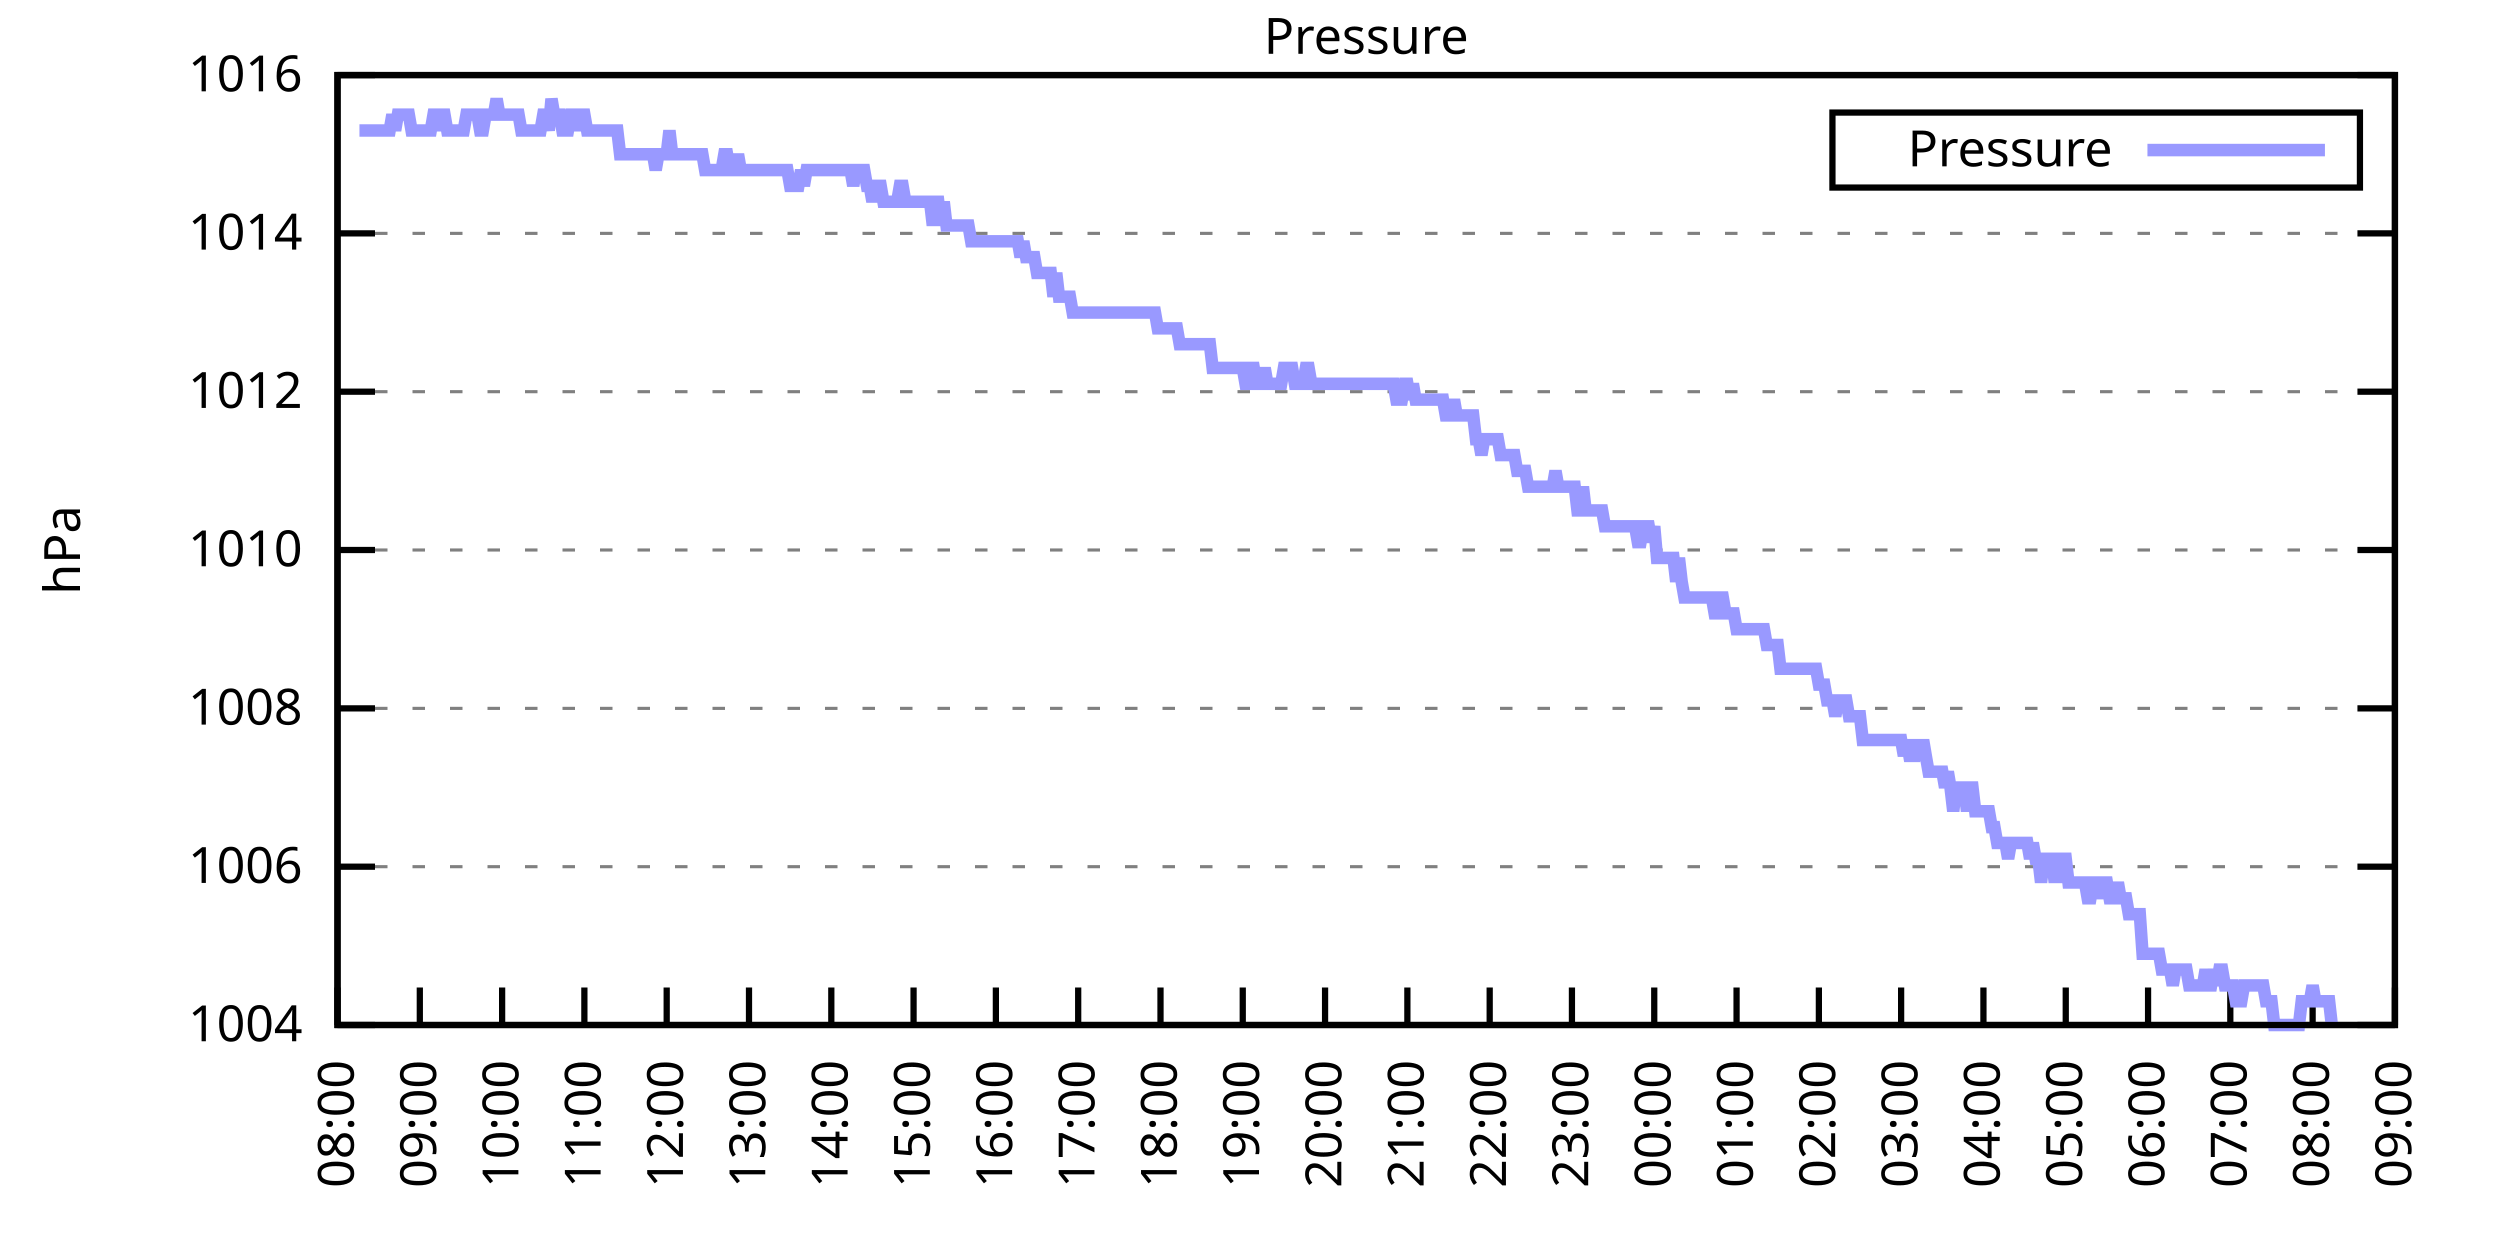
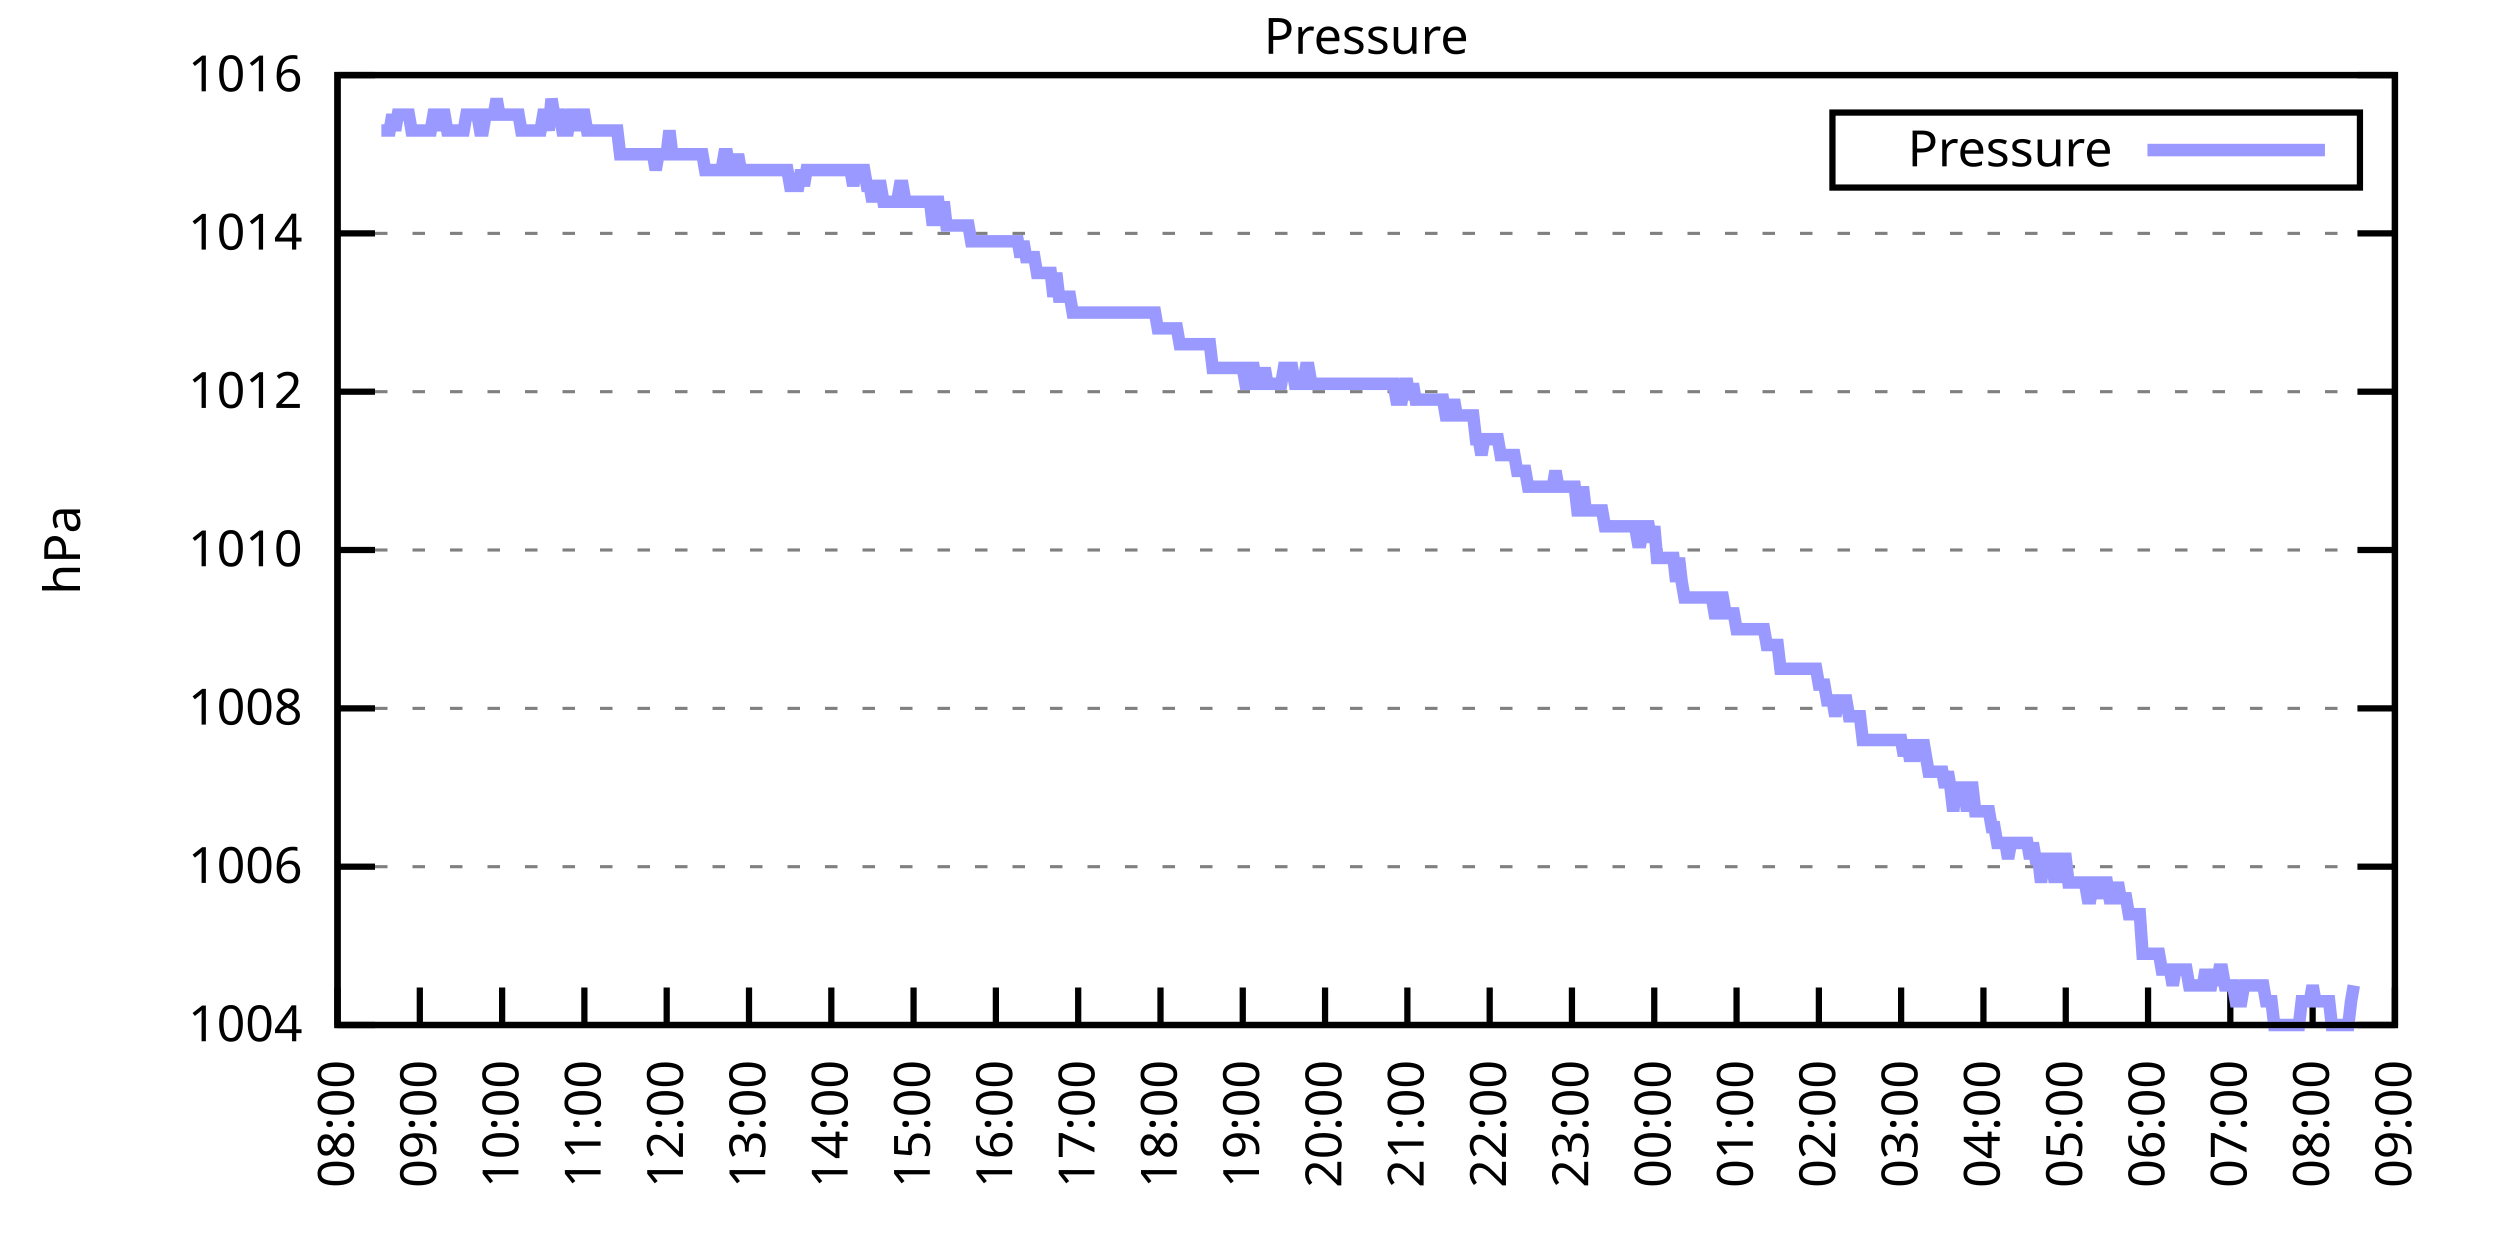
<svg xmlns="http://www.w3.org/2000/svg" xmlns:xlink="http://www.w3.org/1999/xlink" width="400" height="200" viewBox="0 0 400 200">
  <g id="gnuplot_canvas">
    <rect x="0" y="0" width="400" height="200" fill="none" />
    <defs>
      <circle id="gpDot" r="0.5" stroke-width="0.5" stroke="currentColor" />
      <path id="gpPt0" stroke-width="0.333" stroke="currentColor" d="M-1,0 h2 M0,-1 v2" />
      <path id="gpPt1" stroke-width="0.333" stroke="currentColor" d="M-1,-1 L1,1 M1,-1 L-1,1" />
      <path id="gpPt2" stroke-width="0.333" stroke="currentColor" d="M-1,0 L1,0 M0,-1 L0,1 M-1,-1 L1,1 M-1,1 L1,-1" />
      <rect id="gpPt3" stroke-width="0.333" stroke="currentColor" x="-1" y="-1" width="2" height="2" />
      <rect id="gpPt4" stroke-width="0.333" stroke="currentColor" fill="currentColor" x="-1" y="-1" width="2" height="2" />
      <circle id="gpPt5" stroke-width="0.333" stroke="currentColor" cx="0" cy="0" r="1" />
      <use xlink:href="#gpPt5" id="gpPt6" fill="currentColor" stroke="none" />
      <path id="gpPt7" stroke-width="0.333" stroke="currentColor" d="M0,-1.33 L-1.33,0.67 L1.33,0.67 z" />
      <use xlink:href="#gpPt7" id="gpPt8" fill="currentColor" stroke="none" />
      <use xlink:href="#gpPt7" id="gpPt9" stroke="currentColor" transform="rotate(180)" />
      <use xlink:href="#gpPt9" id="gpPt10" fill="currentColor" stroke="none" />
      <use xlink:href="#gpPt3" id="gpPt11" stroke="currentColor" transform="rotate(45)" />
      <use xlink:href="#gpPt11" id="gpPt12" fill="currentColor" stroke="none" />
      <path id="gpPt13" stroke-width="0.333" stroke="currentColor" d="M0,1.330 L1.265,0.411 L0.782,-1.067 L-0.782,-1.076 L-1.265,0.411 z" />
      <use xlink:href="#gpPt13" id="gpPt14" fill="currentColor" stroke="none" />
      <filter id="textbox" filterUnits="objectBoundingBox" x="0" y="0" height="1" width="1">
        <feFlood flood-color="white" flood-opacity="1" result="bgnd" />
        <feComposite in="SourceGraphic" in2="bgnd" operator="atop" />
      </filter>
      <filter id="greybox" filterUnits="objectBoundingBox" x="0" y="0" height="1" width="1">
        <feFlood flood-color="lightgrey" flood-opacity="1" result="grey" />
        <feComposite in="SourceGraphic" in2="grey" operator="atop" />
      </filter>
    </defs>
    <g fill="none" color="white" stroke="currentColor" stroke-width="1.00" stroke-linecap="butt" stroke-linejoin="miter">
</g>
    <g fill="none" color="black" stroke="currentColor" stroke-width="1.00" stroke-linecap="butt" stroke-linejoin="miter">
      <g stroke="none" shape-rendering="crispEdges">
        <polygon fill="rgb(255, 255, 255)" points="54.00,164.00 383.18,164.00 383.18,12.02 54.00,12.02 " />
      </g>
    </g>
    <g fill="none" color="black" stroke="currentColor" stroke-width="1.00" stroke-linecap="butt" stroke-linejoin="miter">
</g>
    <g fill="none" color="black" stroke="black" stroke-width="0.50" stroke-linecap="butt" stroke-linejoin="miter">
</g>
    <g fill="none" color="gray" stroke="currentColor" stroke-width="0.50" stroke-linecap="butt" stroke-linejoin="miter">
      <path stroke="gray" stroke-dasharray="2,4" class="gridline" d="M54.00,164.00 L383.19,164.00  " />
    </g>
    <g fill="none" color="gray" stroke="gray" stroke-width="1.00" stroke-linecap="butt" stroke-linejoin="miter">
</g>
    <g fill="none" color="black" stroke="currentColor" stroke-width="1.00" stroke-linecap="butt" stroke-linejoin="miter">
      <path stroke="black" d="M54.00,164.00 L60.00,164.00 M383.19,164.00 L377.19,164.00  " />
      <g transform="translate(48.40,166.60)" stroke="none" fill="black" font-family="Sans" font-size="8.00" text-anchor="end">
        <text>
          <tspan font-family="Sans"> 1004</tspan>
        </text>
      </g>
    </g>
    <g fill="none" color="black" stroke="currentColor" stroke-width="1.00" stroke-linecap="butt" stroke-linejoin="miter">
</g>
    <g fill="none" color="black" stroke="black" stroke-width="0.50" stroke-linecap="butt" stroke-linejoin="miter">
</g>
    <g fill="none" color="gray" stroke="currentColor" stroke-width="0.50" stroke-linecap="butt" stroke-linejoin="miter">
      <path stroke="gray" stroke-dasharray="2,4" class="gridline" d="M54.00,138.67 L383.19,138.67  " />
    </g>
    <g fill="none" color="gray" stroke="gray" stroke-width="1.00" stroke-linecap="butt" stroke-linejoin="miter">
</g>
    <g fill="none" color="black" stroke="currentColor" stroke-width="1.00" stroke-linecap="butt" stroke-linejoin="miter">
      <path stroke="black" d="M54.00,138.67 L60.00,138.67 M383.19,138.67 L377.19,138.67  " />
      <g transform="translate(48.40,141.27)" stroke="none" fill="black" font-family="Sans" font-size="8.00" text-anchor="end">
        <text>
          <tspan font-family="Sans"> 1006</tspan>
        </text>
      </g>
    </g>
    <g fill="none" color="black" stroke="currentColor" stroke-width="1.00" stroke-linecap="butt" stroke-linejoin="miter">
</g>
    <g fill="none" color="black" stroke="black" stroke-width="0.50" stroke-linecap="butt" stroke-linejoin="miter">
</g>
    <g fill="none" color="gray" stroke="currentColor" stroke-width="0.50" stroke-linecap="butt" stroke-linejoin="miter">
      <path stroke="gray" stroke-dasharray="2,4" class="gridline" d="M54.00,113.34 L383.19,113.34  " />
    </g>
    <g fill="none" color="gray" stroke="gray" stroke-width="1.00" stroke-linecap="butt" stroke-linejoin="miter">
</g>
    <g fill="none" color="black" stroke="currentColor" stroke-width="1.00" stroke-linecap="butt" stroke-linejoin="miter">
      <path stroke="black" d="M54.00,113.34 L60.00,113.34 M383.19,113.34 L377.19,113.34  " />
      <g transform="translate(48.40,115.94)" stroke="none" fill="black" font-family="Sans" font-size="8.00" text-anchor="end">
        <text>
          <tspan font-family="Sans"> 1008</tspan>
        </text>
      </g>
    </g>
    <g fill="none" color="black" stroke="currentColor" stroke-width="1.00" stroke-linecap="butt" stroke-linejoin="miter">
</g>
    <g fill="none" color="black" stroke="black" stroke-width="0.50" stroke-linecap="butt" stroke-linejoin="miter">
</g>
    <g fill="none" color="gray" stroke="currentColor" stroke-width="0.50" stroke-linecap="butt" stroke-linejoin="miter">
      <path stroke="gray" stroke-dasharray="2,4" class="gridline" d="M54.00,88.00 L383.19,88.00  " />
    </g>
    <g fill="none" color="gray" stroke="gray" stroke-width="1.00" stroke-linecap="butt" stroke-linejoin="miter">
</g>
    <g fill="none" color="black" stroke="currentColor" stroke-width="1.00" stroke-linecap="butt" stroke-linejoin="miter">
      <path stroke="black" d="M54.00,88.00 L60.00,88.00 M383.19,88.00 L377.19,88.00  " />
      <g transform="translate(48.40,90.60)" stroke="none" fill="black" font-family="Sans" font-size="8.00" text-anchor="end">
        <text>
          <tspan font-family="Sans"> 1010</tspan>
        </text>
      </g>
    </g>
    <g fill="none" color="black" stroke="currentColor" stroke-width="1.00" stroke-linecap="butt" stroke-linejoin="miter">
</g>
    <g fill="none" color="black" stroke="black" stroke-width="0.50" stroke-linecap="butt" stroke-linejoin="miter">
</g>
    <g fill="none" color="gray" stroke="currentColor" stroke-width="0.50" stroke-linecap="butt" stroke-linejoin="miter">
      <path stroke="gray" stroke-dasharray="2,4" class="gridline" d="M54.00,62.67 L383.19,62.67  " />
    </g>
    <g fill="none" color="gray" stroke="gray" stroke-width="1.00" stroke-linecap="butt" stroke-linejoin="miter">
</g>
    <g fill="none" color="black" stroke="currentColor" stroke-width="1.00" stroke-linecap="butt" stroke-linejoin="miter">
      <path stroke="black" d="M54.00,62.67 L60.00,62.67 M383.19,62.67 L377.19,62.67  " />
      <g transform="translate(48.40,65.27)" stroke="none" fill="black" font-family="Sans" font-size="8.00" text-anchor="end">
        <text>
          <tspan font-family="Sans"> 1012</tspan>
        </text>
      </g>
    </g>
    <g fill="none" color="black" stroke="currentColor" stroke-width="1.00" stroke-linecap="butt" stroke-linejoin="miter">
</g>
    <g fill="none" color="black" stroke="black" stroke-width="0.50" stroke-linecap="butt" stroke-linejoin="miter">
</g>
    <g fill="none" color="gray" stroke="currentColor" stroke-width="0.50" stroke-linecap="butt" stroke-linejoin="miter">
      <path stroke="gray" stroke-dasharray="2,4" class="gridline" d="M54.00,37.34 L383.19,37.34  " />
    </g>
    <g fill="none" color="gray" stroke="gray" stroke-width="1.00" stroke-linecap="butt" stroke-linejoin="miter">
</g>
    <g fill="none" color="black" stroke="currentColor" stroke-width="1.00" stroke-linecap="butt" stroke-linejoin="miter">
      <path stroke="black" d="M54.00,37.34 L60.00,37.34 M383.19,37.34 L377.19,37.34  " />
      <g transform="translate(48.40,39.94)" stroke="none" fill="black" font-family="Sans" font-size="8.00" text-anchor="end">
        <text>
          <tspan font-family="Sans"> 1014</tspan>
        </text>
      </g>
    </g>
    <g fill="none" color="black" stroke="currentColor" stroke-width="1.00" stroke-linecap="butt" stroke-linejoin="miter">
</g>
    <g fill="none" color="black" stroke="black" stroke-width="0.50" stroke-linecap="butt" stroke-linejoin="miter">
</g>
    <g fill="none" color="gray" stroke="currentColor" stroke-width="0.50" stroke-linecap="butt" stroke-linejoin="miter">
      <path stroke="gray" stroke-dasharray="2,4" class="gridline" d="M54.00,12.01 L383.19,12.01  " />
    </g>
    <g fill="none" color="gray" stroke="gray" stroke-width="1.00" stroke-linecap="butt" stroke-linejoin="miter">
</g>
    <g fill="none" color="black" stroke="currentColor" stroke-width="1.00" stroke-linecap="butt" stroke-linejoin="miter">
      <path stroke="black" d="M54.00,12.01 L60.00,12.01 M383.19,12.01 L377.19,12.01  " />
      <g transform="translate(48.40,14.61)" stroke="none" fill="black" font-family="Sans" font-size="8.00" text-anchor="end">
        <text>
          <tspan font-family="Sans"> 1016</tspan>
        </text>
      </g>
    </g>
    <g fill="none" color="black" stroke="currentColor" stroke-width="1.00" stroke-linecap="butt" stroke-linejoin="miter">
      <path stroke="black" d="M54.00,164.00 L54.00,158.00  " />
      <g transform="translate(56.60,169.60) rotate(270.00)" stroke="none" fill="black" font-family="Sans" font-size="8.00" text-anchor="end">
        <text>
          <tspan font-family="Sans">08:00</tspan>
        </text>
      </g>
    </g>
    <g fill="none" color="black" stroke="currentColor" stroke-width="1.00" stroke-linecap="butt" stroke-linejoin="miter">
      <path stroke="black" d="M67.17,164.00 L67.17,158.00  " />
      <g transform="translate(69.77,169.60) rotate(270.00)" stroke="none" fill="black" font-family="Sans" font-size="8.00" text-anchor="end">
        <text>
          <tspan font-family="Sans">09:00</tspan>
        </text>
      </g>
    </g>
    <g fill="none" color="black" stroke="currentColor" stroke-width="1.00" stroke-linecap="butt" stroke-linejoin="miter">
      <path stroke="black" d="M80.34,164.00 L80.34,158.00  " />
      <g transform="translate(82.94,169.60) rotate(270.00)" stroke="none" fill="black" font-family="Sans" font-size="8.00" text-anchor="end">
        <text>
          <tspan font-family="Sans">10:00</tspan>
        </text>
      </g>
    </g>
    <g fill="none" color="black" stroke="currentColor" stroke-width="1.00" stroke-linecap="butt" stroke-linejoin="miter">
      <path stroke="black" d="M93.50,164.00 L93.50,158.00  " />
      <g transform="translate(96.10,169.60) rotate(270.00)" stroke="none" fill="black" font-family="Sans" font-size="8.00" text-anchor="end">
        <text>
          <tspan font-family="Sans">11:00</tspan>
        </text>
      </g>
    </g>
    <g fill="none" color="black" stroke="currentColor" stroke-width="1.00" stroke-linecap="butt" stroke-linejoin="miter">
      <path stroke="black" d="M106.67,164.00 L106.67,158.00  " />
      <g transform="translate(109.27,169.60) rotate(270.00)" stroke="none" fill="black" font-family="Sans" font-size="8.00" text-anchor="end">
        <text>
          <tspan font-family="Sans">12:00</tspan>
        </text>
      </g>
    </g>
    <g fill="none" color="black" stroke="currentColor" stroke-width="1.00" stroke-linecap="butt" stroke-linejoin="miter">
      <path stroke="black" d="M119.84,164.00 L119.84,158.00  " />
      <g transform="translate(122.44,169.60) rotate(270.00)" stroke="none" fill="black" font-family="Sans" font-size="8.00" text-anchor="end">
        <text>
          <tspan font-family="Sans">13:00</tspan>
        </text>
      </g>
    </g>
    <g fill="none" color="black" stroke="currentColor" stroke-width="1.00" stroke-linecap="butt" stroke-linejoin="miter">
      <path stroke="black" d="M133.01,164.00 L133.01,158.00  " />
      <g transform="translate(135.61,169.60) rotate(270.00)" stroke="none" fill="black" font-family="Sans" font-size="8.00" text-anchor="end">
        <text>
          <tspan font-family="Sans">14:00</tspan>
        </text>
      </g>
    </g>
    <g fill="none" color="black" stroke="currentColor" stroke-width="1.00" stroke-linecap="butt" stroke-linejoin="miter">
      <path stroke="black" d="M146.17,164.00 L146.17,158.00  " />
      <g transform="translate(148.77,169.60) rotate(270.00)" stroke="none" fill="black" font-family="Sans" font-size="8.00" text-anchor="end">
        <text>
          <tspan font-family="Sans">15:00</tspan>
        </text>
      </g>
    </g>
    <g fill="none" color="black" stroke="currentColor" stroke-width="1.00" stroke-linecap="butt" stroke-linejoin="miter">
      <path stroke="black" d="M159.34,164.00 L159.34,158.00  " />
      <g transform="translate(161.94,169.60) rotate(270.00)" stroke="none" fill="black" font-family="Sans" font-size="8.00" text-anchor="end">
        <text>
          <tspan font-family="Sans">16:00</tspan>
        </text>
      </g>
    </g>
    <g fill="none" color="black" stroke="currentColor" stroke-width="1.00" stroke-linecap="butt" stroke-linejoin="miter">
      <path stroke="black" d="M172.51,164.00 L172.51,158.00  " />
      <g transform="translate(175.11,169.60) rotate(270.00)" stroke="none" fill="black" font-family="Sans" font-size="8.00" text-anchor="end">
        <text>
          <tspan font-family="Sans">17:00</tspan>
        </text>
      </g>
    </g>
    <g fill="none" color="black" stroke="currentColor" stroke-width="1.00" stroke-linecap="butt" stroke-linejoin="miter">
      <path stroke="black" d="M185.68,164.00 L185.68,158.00  " />
      <g transform="translate(188.28,169.60) rotate(270.00)" stroke="none" fill="black" font-family="Sans" font-size="8.00" text-anchor="end">
        <text>
          <tspan font-family="Sans">18:00</tspan>
        </text>
      </g>
    </g>
    <g fill="none" color="black" stroke="currentColor" stroke-width="1.00" stroke-linecap="butt" stroke-linejoin="miter">
      <path stroke="black" d="M198.84,164.00 L198.84,158.00  " />
      <g transform="translate(201.44,169.60) rotate(270.00)" stroke="none" fill="black" font-family="Sans" font-size="8.00" text-anchor="end">
        <text>
          <tspan font-family="Sans">19:00</tspan>
        </text>
      </g>
    </g>
    <g fill="none" color="black" stroke="currentColor" stroke-width="1.00" stroke-linecap="butt" stroke-linejoin="miter">
      <path stroke="black" d="M212.01,164.00 L212.01,158.00  " />
      <g transform="translate(214.61,169.60) rotate(270.00)" stroke="none" fill="black" font-family="Sans" font-size="8.00" text-anchor="end">
        <text>
          <tspan font-family="Sans">20:00</tspan>
        </text>
      </g>
    </g>
    <g fill="none" color="black" stroke="currentColor" stroke-width="1.00" stroke-linecap="butt" stroke-linejoin="miter">
      <path stroke="black" d="M225.18,164.00 L225.18,158.00  " />
      <g transform="translate(227.78,169.60) rotate(270.00)" stroke="none" fill="black" font-family="Sans" font-size="8.00" text-anchor="end">
        <text>
          <tspan font-family="Sans">21:00</tspan>
        </text>
      </g>
    </g>
    <g fill="none" color="black" stroke="currentColor" stroke-width="1.00" stroke-linecap="butt" stroke-linejoin="miter">
      <path stroke="black" d="M238.35,164.00 L238.35,158.00  " />
      <g transform="translate(240.95,169.60) rotate(270.00)" stroke="none" fill="black" font-family="Sans" font-size="8.00" text-anchor="end">
        <text>
          <tspan font-family="Sans">22:00</tspan>
        </text>
      </g>
    </g>
    <g fill="none" color="black" stroke="currentColor" stroke-width="1.00" stroke-linecap="butt" stroke-linejoin="miter">
      <path stroke="black" d="M251.51,164.00 L251.51,158.00  " />
      <g transform="translate(254.11,169.60) rotate(270.00)" stroke="none" fill="black" font-family="Sans" font-size="8.00" text-anchor="end">
        <text>
          <tspan font-family="Sans">23:00</tspan>
        </text>
      </g>
    </g>
    <g fill="none" color="black" stroke="currentColor" stroke-width="1.00" stroke-linecap="butt" stroke-linejoin="miter">
      <path stroke="black" d="M264.68,164.00 L264.68,158.00  " />
      <g transform="translate(267.28,169.60) rotate(270.00)" stroke="none" fill="black" font-family="Sans" font-size="8.00" text-anchor="end">
        <text>
          <tspan font-family="Sans">00:00</tspan>
        </text>
      </g>
    </g>
    <g fill="none" color="black" stroke="currentColor" stroke-width="1.00" stroke-linecap="butt" stroke-linejoin="miter">
      <path stroke="black" d="M277.85,164.00 L277.85,158.00  " />
      <g transform="translate(280.45,169.60) rotate(270.00)" stroke="none" fill="black" font-family="Sans" font-size="8.00" text-anchor="end">
        <text>
          <tspan font-family="Sans">01:00</tspan>
        </text>
      </g>
    </g>
    <g fill="none" color="black" stroke="currentColor" stroke-width="1.00" stroke-linecap="butt" stroke-linejoin="miter">
      <path stroke="black" d="M291.02,164.00 L291.02,158.00  " />
      <g transform="translate(293.62,169.60) rotate(270.00)" stroke="none" fill="black" font-family="Sans" font-size="8.00" text-anchor="end">
        <text>
          <tspan font-family="Sans">02:00</tspan>
        </text>
      </g>
    </g>
    <g fill="none" color="black" stroke="currentColor" stroke-width="1.00" stroke-linecap="butt" stroke-linejoin="miter">
      <path stroke="black" d="M304.18,164.00 L304.18,158.00  " />
      <g transform="translate(306.78,169.60) rotate(270.00)" stroke="none" fill="black" font-family="Sans" font-size="8.00" text-anchor="end">
        <text>
          <tspan font-family="Sans">03:00</tspan>
        </text>
      </g>
    </g>
    <g fill="none" color="black" stroke="currentColor" stroke-width="1.00" stroke-linecap="butt" stroke-linejoin="miter">
      <path stroke="black" d="M317.35,164.00 L317.35,158.00  " />
      <g transform="translate(319.95,169.60) rotate(270.00)" stroke="none" fill="black" font-family="Sans" font-size="8.00" text-anchor="end">
        <text>
          <tspan font-family="Sans">04:00</tspan>
        </text>
      </g>
    </g>
    <g fill="none" color="black" stroke="currentColor" stroke-width="1.00" stroke-linecap="butt" stroke-linejoin="miter">
      <path stroke="black" d="M330.52,164.00 L330.52,158.00  " />
      <g transform="translate(333.12,169.60) rotate(270.00)" stroke="none" fill="black" font-family="Sans" font-size="8.00" text-anchor="end">
        <text>
          <tspan font-family="Sans">05:00</tspan>
        </text>
      </g>
    </g>
    <g fill="none" color="black" stroke="currentColor" stroke-width="1.00" stroke-linecap="butt" stroke-linejoin="miter">
      <path stroke="black" d="M343.69,164.00 L343.69,158.00  " />
      <g transform="translate(346.29,169.60) rotate(270.00)" stroke="none" fill="black" font-family="Sans" font-size="8.00" text-anchor="end">
        <text>
          <tspan font-family="Sans">06:00</tspan>
        </text>
      </g>
    </g>
    <g fill="none" color="black" stroke="currentColor" stroke-width="1.00" stroke-linecap="butt" stroke-linejoin="miter">
      <path stroke="black" d="M356.85,164.00 L356.85,158.00  " />
      <g transform="translate(359.45,169.60) rotate(270.00)" stroke="none" fill="black" font-family="Sans" font-size="8.00" text-anchor="end">
        <text>
          <tspan font-family="Sans">07:00</tspan>
        </text>
      </g>
    </g>
    <g fill="none" color="black" stroke="currentColor" stroke-width="1.00" stroke-linecap="butt" stroke-linejoin="miter">
      <path stroke="black" d="M370.02,164.00 L370.02,158.00  " />
      <g transform="translate(372.62,169.60) rotate(270.00)" stroke="none" fill="black" font-family="Sans" font-size="8.00" text-anchor="end">
        <text>
          <tspan font-family="Sans">08:00</tspan>
        </text>
      </g>
    </g>
    <g fill="none" color="black" stroke="currentColor" stroke-width="1.00" stroke-linecap="butt" stroke-linejoin="miter">
      <path stroke="black" d="M383.19,164.00 L383.19,158.00  " />
      <g transform="translate(385.79,169.60) rotate(270.00)" stroke="none" fill="black" font-family="Sans" font-size="8.00" text-anchor="end">
        <text>
          <tspan font-family="Sans">09:00</tspan>
        </text>
      </g>
    </g>
    <g fill="none" color="black" stroke="currentColor" stroke-width="1.00" stroke-linecap="butt" stroke-linejoin="miter">
</g>
    <g fill="none" color="black" stroke="currentColor" stroke-width="1.00" stroke-linecap="butt" stroke-linejoin="miter">
      <path stroke="black" d="M54.00,12.01 L54.00,164.00 L383.19,164.00 L383.19,12.01 L54.00,12.01 Z  " />
    </g>
    <g fill="none" color="black" stroke="currentColor" stroke-width="1.00" stroke-linecap="butt" stroke-linejoin="miter">
</g>
    <g fill="none" color="black" stroke="currentColor" stroke-width="1.00" stroke-linecap="butt" stroke-linejoin="miter">
      <path stroke="black" d="M293.19,30.01 L293.19,18.01 L377.59,18.01 L377.59,30.01 L293.19,30.01 Z  " />
    </g>
    <g id="Pressure_plot_1">
      <g fill="none" color="white" stroke="black" stroke-width="2.00" stroke-linecap="butt" stroke-linejoin="miter">
</g>
      <g fill="none" color="black" stroke="currentColor" stroke-width="2.00" stroke-linecap="butt" stroke-linejoin="miter">
        <g transform="translate(337.99,26.61)" stroke="none" fill="black" font-family="Sans" font-size="8.00" text-anchor="end">
          <text>
            <tspan font-family="Sans">Pressure</tspan>
          </text>
        </g>
      </g>
      <g fill="none" color="black" stroke="currentColor" stroke-width="2.00" stroke-linecap="butt" stroke-linejoin="miter">
-         <path stroke="rgb(153, 153, 255)" d="M343.59,24.01 L371.99,24.01 M57.51,20.88 L57.95,20.88 L58.39,20.88 L58.83,20.88 L59.27,20.88 L59.71,20.88   L60.14,20.88 L60.58,20.88 L61.02,20.88 L61.46,20.88 L61.90,20.88 L62.34,20.88 L62.78,18.34 L63.22,20.88   L63.66,18.34 L64.10,18.34 L64.53,18.34 L64.97,18.34 L65.41,18.34 L65.85,20.88 L66.29,20.88 L66.73,20.88   L67.17,20.88 L67.61,20.88 L68.05,20.88 L68.48,20.88 L68.92,20.88 L69.36,18.34 L69.80,18.34 L70.24,20.88   L70.68,18.34 L71.12,18.34 L71.56,20.88 L72.00,20.88 L72.43,20.88 L72.87,20.88 L73.31,20.88 L73.75,20.88   L74.19,20.88 L74.63,18.34 L75.07,18.34 L75.51,18.34 L75.95,18.34 L76.38,18.34 L76.82,20.88 L77.26,20.88   L77.70,18.34 L78.14,18.34 L78.58,18.34 L79.02,18.34 L79.46,15.81 L79.90,18.34 L80.34,18.34 L80.77,18.34   L81.21,18.34 L81.65,18.34 L82.09,18.34 L82.53,18.34 L82.97,18.34 L83.41,20.88 L83.85,20.88 L84.29,20.88   L84.72,20.88 L85.16,20.88 L85.60,20.88 L86.04,20.88 L86.48,20.88 L86.92,18.34 L87.36,18.34 L87.80,20.88   L88.24,15.81 L88.67,18.34 L89.11,18.34 L89.55,18.34 L89.99,20.88 L90.43,20.88 L90.87,20.88 L91.31,18.34   L91.75,18.34 L92.19,20.88 L92.62,18.34 L93.06,18.34 L93.50,18.34 L93.94,20.88 L94.38,20.88 L94.82,20.88   L95.26,20.88 L95.70,20.88 L96.14,20.88 L96.58,20.88 L97.01,20.88 L97.45,20.88 L97.89,20.88 L98.33,20.88   L98.77,20.88 L99.21,24.68 L99.65,24.68 L100.09,24.68 L100.53,24.68 L100.96,24.68 L101.40,24.68 L101.84,24.68   L102.28,24.68 L102.72,24.68 L103.16,24.68 L103.60,24.68 L104.04,24.68 L104.48,24.68 L104.91,27.21 L105.35,24.68   L105.79,24.68 L106.23,24.68 L106.67,24.68 L107.11,20.88 L107.55,24.68 L107.99,24.68 L108.43,24.68 L108.87,24.68   L109.30,24.68 L109.74,24.68 L110.18,24.68 L110.62,24.68 L111.06,24.68 L111.50,24.68 L111.94,24.68 L112.38,24.68   L112.82,27.21 L113.25,27.21 L113.69,27.21 L114.13,27.21 L114.57,27.21 L115.01,27.21 L115.45,27.21 L115.89,24.68   L116.33,24.68 L116.77,27.21 L117.20,27.21 L117.64,27.21 L118.08,24.68 L118.52,27.21 L118.96,27.21 L119.40,27.21   L119.84,27.21 L120.28,27.21 L120.72,27.21 L121.15,27.21 L121.59,27.21 L122.03,27.21 L122.47,27.21 L122.91,27.21   L123.35,27.21 L123.79,27.21 L124.23,27.21 L124.67,27.21 L125.11,27.21 L125.54,27.21 L125.98,27.21 L126.42,29.74   L126.86,29.74 L127.30,29.74 L127.74,29.74 L128.18,27.21 L128.62,29.74 L129.06,27.21 L129.49,27.21 L129.93,27.21   L130.37,27.21 L130.81,27.21 L131.25,27.21 L131.69,27.21 L132.13,27.21 L132.57,27.21 L133.01,27.21 L133.44,27.21   L133.88,27.21 L134.32,27.21 L134.76,27.21 L135.20,27.21 L135.64,27.21 L136.08,27.21 L136.52,29.74 L136.96,27.21   L137.39,27.21 L137.83,27.21 L138.27,27.21 L138.71,29.74 L139.15,29.74 L139.59,32.28 L140.03,29.74 L140.47,29.74   L140.91,29.74 L141.35,32.28 L141.78,32.28 L142.22,32.28 L142.66,32.28 L143.10,32.28 L143.54,32.28 L143.98,29.74   L144.42,29.74 L144.86,32.28 L145.30,32.28 L145.73,32.28 L146.17,32.28 L146.61,32.28 L147.05,32.28 L147.49,32.28   L147.93,32.28 L148.37,32.28 L148.81,32.28 L149.25,36.08 L149.68,32.28 L150.12,32.28 L150.56,36.08 L151.00,32.28   L151.44,36.08 L151.88,36.08 L152.32,36.08 L152.76,36.08 L153.20,36.08 L153.63,36.08 L154.07,36.08 L154.51,36.08   L154.95,36.08 L155.39,38.61 L155.83,38.61 L156.27,38.61 L156.71,38.61 L157.15,38.61 L157.59,38.61 L158.02,38.61   L158.46,38.61 L158.90,38.61 L159.34,38.61 L159.78,38.61 L160.22,38.61 L160.66,38.61 L161.10,38.61 L161.54,38.61   L161.97,38.61 L162.41,38.61 L162.85,38.61 L163.29,41.14 L163.73,38.61 L164.17,41.14 L164.61,41.14 L165.05,41.14   L165.49,41.14 L165.92,43.67 L166.36,43.67 L166.80,43.67 L167.24,43.67 L167.68,43.67 L168.12,43.67 L168.56,47.47   L169.00,43.67 L169.44,47.47 L169.87,47.47 L170.31,47.47 L170.75,47.47 L171.19,47.47 L171.63,50.01 L172.07,50.01   L172.51,50.01 L172.95,50.01 L173.39,50.01 L173.83,50.01 L174.26,50.01 L174.70,50.01 L175.14,50.01 L175.58,50.01   L176.02,50.01 L176.46,50.01 L176.90,50.01 L177.34,50.01 L177.78,50.01 L178.21,50.01 L178.65,50.01 L179.09,50.01   L179.53,50.01 L179.97,50.01 L180.41,50.01 L180.85,50.01 L181.29,50.01 L181.73,50.01 L182.16,50.01 L182.60,50.01   L183.04,50.01 L183.48,50.01 L183.92,50.01 L184.36,50.01 L184.80,50.01 L185.24,52.54 L185.68,52.54 L186.11,52.54   L186.55,52.54 L186.99,52.54 L187.43,52.54 L187.87,52.54 L188.31,52.54 L188.75,55.07 L189.19,55.07 L189.63,55.07   L190.07,55.07 L190.50,55.07 L190.94,55.07 L191.38,55.07 L191.82,55.07 L192.26,55.07 L192.70,55.07 L193.14,55.07   L193.58,55.07 L194.02,58.87 L194.45,58.87 L194.89,58.87 L195.33,58.87 L195.77,58.87 L196.21,58.87 L196.65,58.87   L197.09,58.87 L197.53,58.87 L197.97,58.87 L198.40,58.87 L198.84,58.87 L199.28,61.41 L199.72,61.41 L200.16,58.87   L200.60,58.87 L201.04,61.41 L201.48,61.41 L201.92,61.41 L202.35,58.87 L202.79,61.41 L203.23,61.41 L203.67,61.41   L204.11,61.41 L204.55,61.41 L204.99,61.41 L205.43,58.87 L205.87,58.87 L206.31,58.87 L206.74,58.87 L207.18,61.41   L207.62,61.41 L208.06,61.41 L208.50,61.41 L208.94,58.87 L209.38,58.87 L209.82,61.41 L210.26,61.41 L210.69,61.41   L211.13,61.41 L211.57,61.41 L212.01,61.41 L212.45,61.41 L212.89,61.41 L213.33,61.41 L213.77,61.41 L214.21,61.41   L214.64,61.41 L215.08,61.41 L215.52,61.41 L215.96,61.41 L216.40,61.41 L216.84,61.41 L217.28,61.41 L217.72,61.41   L218.16,61.41 L218.60,61.41 L219.03,61.41 L219.47,61.41 L219.91,61.41 L220.35,61.41 L220.79,61.41 L221.23,61.41   L221.67,61.41 L222.11,61.41 L222.55,61.41 L222.98,61.41 L223.42,63.94 L223.86,63.94 L224.30,63.94 L224.74,61.41   L225.18,61.41 L225.62,63.94 L226.06,61.41 L226.50,63.94 L226.93,63.94 L227.37,63.94 L227.81,63.94 L228.25,63.94   L228.69,63.94 L229.13,63.94 L229.57,63.94 L230.01,63.94 L230.45,63.94 L230.88,63.94 L231.32,66.47 L231.76,66.47   L232.20,66.47 L232.64,63.94 L233.08,66.47 L233.52,66.47 L233.96,66.47 L234.40,66.47 L234.84,66.47 L235.27,66.47   L235.71,66.47 L236.15,70.27 L236.59,70.27 L237.03,72.81 L237.47,70.27 L237.91,70.27 L238.35,70.27 L238.79,70.27   L239.22,70.27 L239.66,70.27 L240.10,72.81 L240.54,72.81 L240.98,72.81 L241.42,72.81 L241.86,72.81 L242.30,72.81   L242.74,75.34 L243.17,75.34 L243.61,75.34 L244.05,75.34 L244.49,77.87 L244.93,77.87 L245.37,77.87 L245.81,77.87   L246.25,77.87 L246.69,77.87 L247.12,77.87 L247.56,77.87 L248.00,77.87 L248.44,77.87 L248.88,75.34 L249.32,77.87   L249.76,77.87 L250.20,77.87 L250.64,77.87 L251.08,77.87 L251.51,77.87 L251.95,77.87 L252.39,81.67 L252.83,81.67   L253.27,77.87 L253.71,81.67 L254.15,81.67 L254.59,81.67 L255.03,81.67 L255.46,81.67 L255.90,81.67 L256.34,81.67   L256.78,84.21 L257.22,84.21 L257.66,84.21 L258.10,84.21 L258.54,84.21 L258.98,84.21 L259.41,84.21 L259.85,84.21   L260.29,84.21 L260.73,84.21 L261.17,84.21 L261.61,84.21 L262.05,86.74 L262.49,86.74 L262.93,84.21 L263.36,84.21   L263.80,84.21 L264.24,86.74 L264.68,84.21 L265.12,89.27 L265.56,89.27 L266.00,89.27 L266.44,89.27 L266.88,89.27   L267.32,89.27 L267.75,89.27 L268.19,93.07 L268.63,89.27 L269.07,93.07 L269.51,95.60 L269.95,95.60 L270.39,95.60   L270.83,95.60 L271.27,95.60 L271.70,95.60 L272.14,95.60 L272.58,95.60 L273.02,95.60 L273.46,95.60 L273.90,95.60   L274.34,98.14 L274.78,98.14 L275.22,95.60 L275.65,95.60 L276.09,98.14 L276.53,98.14 L276.97,98.14 L277.41,98.14   L277.85,100.67 L278.29,100.67 L278.73,100.67 L279.17,100.67 L279.60,100.67 L280.04,100.67 L280.48,100.67 L280.92,100.67   L281.36,100.67 L281.80,100.67 L282.24,100.67 L282.68,103.20 L283.12,103.20 L283.56,103.20 L283.99,103.20 L284.43,103.20   L284.87,107.00 L285.31,107.00 L285.75,107.00 L286.19,107.00 L286.63,107.00 L287.07,107.00 L287.51,107.00 L287.94,107.00   L288.38,107.00 L288.82,107.00 L289.26,107.00 L289.70,107.00 L290.14,107.00 L290.58,107.00 L291.02,109.54 L291.46,109.54   L291.89,109.54 L292.33,112.07 L292.77,112.07 L293.21,112.07 L293.65,114.60 L294.09,112.07 L294.53,112.07 L294.97,112.07   L295.41,112.07 L295.84,114.60 L296.28,114.60 L296.72,114.60 L297.16,114.60 L297.60,114.60 L298.04,118.40 L298.48,118.40   L298.92,118.40 L299.36,118.40 L299.80,118.40 L300.23,118.40 L300.67,118.40 L301.11,118.40 L301.55,118.40 L301.99,118.40   L302.43,118.40 L302.87,118.40 L303.31,118.40 L303.75,118.40 L304.18,118.40 L304.62,120.94 L305.06,118.40 L305.50,120.94   L305.94,120.94 L306.38,120.94 L306.82,118.40 L307.26,120.94 L307.70,118.40 L308.13,120.94 L308.57,123.47 L309.01,123.47   L309.45,123.47 L309.89,123.47 L310.33,123.47 L310.77,123.47 L311.21,126.00 L311.65,123.47 L312.08,126.00 L312.52,129.80   L312.96,126.00 L313.40,126.00 L313.84,126.00 L314.28,126.00 L314.72,129.80 L315.16,126.00 L315.60,126.00 L316.04,129.80   L316.47,129.80 L316.91,129.80 L317.35,129.80 L317.79,129.80 L318.23,129.80 L318.67,132.34 L319.11,132.34 L319.55,134.87   L319.99,134.87 L320.42,134.87 L320.86,134.87 L321.30,137.40 L321.74,134.87 L322.18,134.87 L322.62,134.87 L323.06,134.87   L323.50,134.87 L323.94,134.87 L324.37,134.87 L324.81,137.40 L325.25,134.87 L325.69,137.40 L326.13,137.40 L326.57,141.20   L327.01,137.40 L327.45,137.40 L327.89,137.40 L328.33,137.40 L328.76,141.20 L329.20,137.40 L329.64,141.20 L330.08,137.40   L330.52,137.40 L330.96,141.20 L331.40,141.20 L331.84,141.20 L332.28,141.20 L332.71,141.20 L333.15,141.20 L333.59,141.20   L334.03,143.73 L334.47,143.73 L334.91,141.20 L335.35,141.20 L335.79,141.20 L336.23,143.73 L336.66,141.20 L337.10,141.20   L337.54,143.73 L337.98,143.73 L338.42,143.73 L338.86,141.20 L339.30,143.73 L339.74,143.73 L340.18,143.73 L340.61,146.27   L341.05,146.27 L341.49,146.27 L341.93,146.27 L342.37,146.27 L342.81,152.60 L343.25,152.60 L343.69,152.60 L344.13,152.60   L344.57,152.60 L345.00,152.60 L345.44,152.60 L345.88,155.13 L346.32,155.13 L346.76,155.13 L347.20,155.13 L347.64,157.67   L348.08,155.13 L348.52,155.13 L348.95,155.13 L349.39,155.13 L349.83,155.13 L350.27,157.67 L350.71,157.67 L351.15,157.67   L351.59,157.67 L352.03,157.67 L352.47,157.67 L352.90,155.13 L353.34,157.67 L353.78,157.67 L354.22,155.13 L354.66,157.67   L355.10,155.13 L355.54,155.13 L355.98,157.67 L356.42,157.67 L356.85,157.67 L357.29,157.67 L357.73,160.20 L358.17,160.20   L358.61,160.20 L359.05,157.67 L359.49,157.67 L359.93,157.67 L360.37,157.67 L360.81,157.67 L361.24,157.67 L361.68,157.67   L362.12,157.67 L362.56,160.20 L363.00,160.20 L363.44,160.20 L363.88,164.00 L364.32,164.00 L364.76,164.00 L365.19,164.00   L365.63,164.00 L366.07,164.00 L366.51,164.00 L366.95,164.00 L367.39,164.00 L367.83,164.00 L368.27,160.20 L368.71,160.20   L369.14,160.20 L369.58,160.20 L370.02,157.67 L370.46,160.20 L370.90,160.20 L371.34,160.20 L371.78,160.20 L372.22,160.20   L372.66,160.20 L373.09,164.00  " />
+         <path stroke="rgb(153, 153, 255)" d="M343.59,24.01 L371.99,24.01 M61.02,20.88 L61.46,20.88 L61.90,20.88 L62.34,20.88 L62.78,18.34 L63.22,20.88   L63.66,18.34 L64.10,18.34 L64.53,18.34 L64.97,18.34 L65.41,18.34 L65.85,20.88 L66.29,20.88 L66.73,20.88   L67.17,20.88 L67.61,20.88 L68.05,20.88 L68.48,20.88 L68.92,20.88 L69.36,18.34 L69.80,18.34 L70.24,20.88   L70.68,18.34 L71.12,18.34 L71.56,20.88 L72.00,20.88 L72.43,20.88 L72.87,20.88 L73.31,20.88 L73.75,20.88   L74.19,20.88 L74.63,18.34 L75.07,18.34 L75.51,18.34 L75.95,18.34 L76.38,18.34 L76.82,20.88 L77.26,20.88   L77.70,18.34 L78.14,18.34 L78.58,18.34 L79.02,18.34 L79.46,15.81 L79.90,18.34 L80.34,18.34 L80.77,18.34   L81.21,18.34 L81.65,18.34 L82.09,18.34 L82.53,18.34 L82.97,18.34 L83.41,20.88 L83.85,20.88 L84.29,20.88   L84.72,20.88 L85.16,20.88 L85.60,20.88 L86.04,20.88 L86.48,20.88 L86.92,18.34 L87.36,18.34 L87.80,20.88   L88.24,15.81 L88.67,18.34 L89.11,18.34 L89.55,18.34 L89.99,20.88 L90.43,20.88 L90.87,20.88 L91.31,18.34   L91.75,18.34 L92.19,20.88 L92.62,18.34 L93.06,18.34 L93.50,18.34 L93.94,20.88 L94.38,20.88 L94.82,20.88   L95.26,20.88 L95.70,20.88 L96.14,20.88 L96.58,20.88 L97.01,20.88 L97.45,20.88 L97.89,20.88 L98.33,20.88   L98.77,20.88 L99.21,24.68 L99.65,24.68 L100.09,24.68 L100.53,24.68 L100.96,24.68 L101.40,24.68 L101.84,24.68   L102.28,24.68 L102.72,24.68 L103.16,24.68 L103.60,24.68 L104.04,24.68 L104.48,24.68 L104.91,27.21 L105.35,24.68   L105.79,24.68 L106.23,24.68 L106.67,24.68 L107.11,20.88 L107.55,24.68 L107.99,24.68 L108.43,24.68 L108.87,24.68   L109.30,24.68 L109.74,24.68 L110.18,24.68 L110.62,24.68 L111.06,24.68 L111.50,24.68 L111.94,24.68 L112.38,24.68   L112.82,27.21 L113.25,27.21 L113.69,27.21 L114.13,27.21 L114.57,27.21 L115.01,27.21 L115.45,27.21 L115.89,24.68   L116.33,24.68 L116.77,27.21 L117.20,27.21 L117.64,27.21 L118.08,24.68 L118.52,27.21 L118.96,27.21 L119.40,27.21   L119.84,27.21 L120.28,27.21 L120.72,27.21 L121.15,27.21 L121.59,27.21 L122.03,27.21 L122.47,27.21 L122.91,27.21   L123.35,27.21 L123.79,27.21 L124.23,27.21 L124.67,27.21 L125.11,27.21 L125.54,27.21 L125.98,27.21 L126.42,29.74   L126.86,29.74 L127.30,29.74 L127.74,29.74 L128.18,27.21 L128.62,29.74 L129.06,27.21 L129.49,27.21 L129.93,27.21   L130.37,27.21 L130.81,27.21 L131.25,27.21 L131.69,27.21 L132.13,27.21 L132.57,27.21 L133.01,27.21 L133.44,27.21   L133.88,27.21 L134.32,27.21 L134.76,27.21 L135.20,27.21 L135.64,27.21 L136.08,27.21 L136.52,29.74 L136.96,27.21   L137.39,27.21 L137.83,27.21 L138.27,27.21 L138.71,29.74 L139.15,29.74 L139.59,32.28 L140.03,29.74 L140.47,29.74   L140.91,29.74 L141.35,32.28 L141.78,32.28 L142.22,32.28 L142.66,32.28 L143.10,32.28 L143.54,32.28 L143.98,29.74   L144.42,29.74 L144.86,32.28 L145.30,32.28 L145.73,32.28 L146.17,32.28 L146.61,32.28 L147.05,32.28 L147.49,32.28   L147.93,32.28 L148.37,32.28 L148.81,32.28 L149.25,36.08 L149.68,32.28 L150.12,32.28 L150.56,36.08 L151.00,32.28   L151.44,36.08 L151.88,36.08 L152.32,36.08 L152.76,36.08 L153.20,36.08 L153.63,36.08 L154.07,36.08 L154.51,36.08   L154.95,36.08 L155.39,38.61 L155.83,38.61 L156.27,38.61 L156.71,38.61 L157.15,38.61 L157.59,38.61 L158.02,38.61   L158.46,38.61 L158.90,38.61 L159.34,38.61 L159.78,38.61 L160.22,38.61 L160.66,38.61 L161.10,38.61 L161.54,38.61   L161.97,38.61 L162.41,38.61 L162.85,38.61 L163.29,41.14 L163.73,38.61 L164.17,41.14 L164.61,41.14 L165.05,41.14   L165.49,41.14 L165.92,43.67 L166.36,43.67 L166.80,43.67 L167.24,43.67 L167.68,43.67 L168.12,43.67 L168.56,47.47   L169.00,43.67 L169.44,47.47 L169.87,47.47 L170.31,47.47 L170.75,47.47 L171.19,47.47 L171.63,50.01 L172.07,50.01   L172.51,50.01 L172.95,50.01 L173.39,50.01 L173.83,50.01 L174.26,50.01 L174.70,50.01 L175.14,50.01 L175.58,50.01   L176.02,50.01 L176.46,50.01 L176.90,50.01 L177.34,50.01 L177.78,50.01 L178.21,50.01 L178.65,50.01 L179.09,50.01   L179.53,50.01 L179.97,50.01 L180.41,50.01 L180.85,50.01 L181.29,50.01 L181.73,50.01 L182.16,50.01 L182.60,50.01   L183.04,50.01 L183.48,50.01 L183.92,50.01 L184.36,50.01 L184.80,50.01 L185.24,52.54 L185.68,52.54 L186.11,52.54   L186.55,52.54 L186.99,52.54 L187.43,52.54 L187.87,52.54 L188.31,52.54 L188.75,55.07 L189.19,55.07 L189.63,55.07   L190.07,55.07 L190.50,55.07 L190.94,55.07 L191.38,55.07 L191.82,55.07 L192.26,55.07 L192.70,55.07 L193.14,55.07   L193.58,55.07 L194.02,58.87 L194.45,58.87 L194.89,58.87 L195.33,58.87 L195.77,58.87 L196.21,58.87 L196.65,58.87   L197.09,58.87 L197.53,58.87 L197.97,58.87 L198.40,58.87 L198.84,58.87 L199.28,61.41 L199.72,61.41 L200.16,58.87   L200.60,58.87 L201.04,61.41 L201.48,61.41 L201.92,61.41 L202.35,58.87 L202.79,61.41 L203.23,61.41 L203.67,61.41   L204.11,61.41 L204.55,61.41 L204.99,61.41 L205.43,58.87 L205.87,58.87 L206.31,58.87 L206.74,58.87 L207.18,61.41   L207.62,61.41 L208.06,61.41 L208.50,61.41 L208.94,58.87 L209.38,58.87 L209.82,61.41 L210.26,61.41 L210.69,61.41   L211.13,61.41 L211.57,61.41 L212.01,61.41 L212.45,61.41 L212.89,61.41 L213.33,61.41 L213.77,61.41 L214.21,61.41   L214.64,61.41 L215.08,61.41 L215.52,61.41 L215.96,61.41 L216.40,61.41 L216.84,61.41 L217.28,61.41 L217.72,61.41   L218.16,61.41 L218.60,61.41 L219.03,61.41 L219.47,61.41 L219.91,61.41 L220.35,61.41 L220.79,61.41 L221.23,61.41   L221.67,61.41 L222.11,61.41 L222.55,61.41 L222.98,61.41 L223.42,63.94 L223.86,63.94 L224.30,63.94 L224.74,61.41   L225.18,61.41 L225.62,63.94 L226.06,61.41 L226.50,63.94 L226.93,63.94 L227.37,63.94 L227.81,63.94 L228.25,63.94   L228.69,63.94 L229.13,63.94 L229.57,63.94 L230.01,63.94 L230.45,63.94 L230.88,63.94 L231.32,66.47 L231.76,66.47   L232.20,66.47 L232.64,63.94 L233.08,66.47 L233.52,66.47 L233.96,66.47 L234.40,66.47 L234.84,66.47 L235.27,66.47   L235.71,66.47 L236.15,70.27 L236.59,70.27 L237.03,72.81 L237.47,70.27 L237.91,70.27 L238.35,70.27 L238.79,70.27   L239.22,70.27 L239.66,70.27 L240.10,72.81 L240.54,72.81 L240.98,72.81 L241.42,72.81 L241.86,72.81 L242.30,72.81   L242.74,75.34 L243.17,75.34 L243.61,75.34 L244.05,75.34 L244.49,77.87 L244.93,77.87 L245.37,77.87 L245.81,77.87   L246.25,77.87 L246.69,77.87 L247.12,77.87 L247.56,77.87 L248.00,77.87 L248.44,77.87 L248.88,75.34 L249.32,77.87   L249.76,77.87 L250.20,77.87 L250.64,77.87 L251.08,77.87 L251.51,77.87 L251.95,77.87 L252.39,81.67 L252.83,81.67   L253.27,77.87 L253.71,81.67 L254.15,81.67 L254.59,81.67 L255.03,81.67 L255.46,81.67 L255.90,81.67 L256.34,81.67   L256.78,84.21 L257.22,84.21 L257.66,84.21 L258.10,84.21 L258.54,84.21 L258.98,84.21 L259.41,84.21 L259.85,84.21   L260.29,84.21 L260.73,84.21 L261.17,84.21 L261.61,84.21 L262.05,86.74 L262.49,86.74 L262.93,84.21 L263.36,84.21   L263.80,84.21 L264.24,86.74 L264.68,84.21 L265.12,89.27 L265.56,89.27 L266.00,89.27 L266.44,89.27 L266.88,89.27   L267.32,89.27 L267.75,89.27 L268.19,93.07 L268.63,89.27 L269.07,93.07 L269.51,95.60 L269.95,95.60 L270.39,95.60   L270.83,95.60 L271.27,95.60 L271.70,95.60 L272.14,95.60 L272.58,95.60 L273.02,95.60 L273.46,95.60 L273.90,95.60   L274.34,98.14 L274.78,98.14 L275.22,95.60 L275.65,95.60 L276.09,98.14 L276.53,98.14 L276.97,98.14 L277.41,98.14   L277.85,100.67 L278.29,100.67 L278.73,100.67 L279.17,100.67 L279.60,100.67 L280.04,100.67 L280.48,100.67 L280.92,100.67   L281.36,100.67 L281.80,100.67 L282.24,100.67 L282.68,103.20 L283.12,103.20 L283.56,103.20 L283.99,103.20 L284.43,103.20   L284.87,107.00 L285.31,107.00 L285.75,107.00 L286.19,107.00 L286.63,107.00 L287.07,107.00 L287.51,107.00 L287.94,107.00   L288.38,107.00 L288.82,107.00 L289.26,107.00 L289.70,107.00 L290.14,107.00 L290.58,107.00 L291.02,109.54 L291.46,109.54   L291.89,109.54 L292.33,112.07 L292.77,112.07 L293.21,112.07 L293.65,114.60 L294.09,112.07 L294.53,112.07 L294.97,112.07   L295.41,112.07 L295.84,114.60 L296.28,114.60 L296.72,114.60 L297.16,114.60 L297.60,114.60 L298.04,118.40 L298.48,118.40   L298.92,118.40 L299.36,118.40 L299.80,118.40 L300.23,118.40 L300.67,118.40 L301.11,118.40 L301.55,118.40 L301.99,118.40   L302.43,118.40 L302.87,118.40 L303.31,118.40 L303.75,118.40 L304.18,118.40 L304.62,120.94 L305.06,118.40 L305.50,120.94   L305.94,120.94 L306.38,120.94 L306.82,118.40 L307.26,120.94 L307.70,118.40 L308.13,120.94 L308.57,123.47 L309.01,123.47   L309.45,123.47 L309.89,123.47 L310.33,123.47 L310.77,123.47 L311.21,126.00 L311.65,123.47 L312.08,126.00 L312.52,129.80   L312.96,126.00 L313.40,126.00 L313.84,126.00 L314.28,126.00 L314.72,129.80 L315.16,126.00 L315.60,126.00 L316.04,129.80   L316.47,129.80 L316.91,129.80 L317.35,129.80 L317.79,129.80 L318.23,129.80 L318.67,132.34 L319.11,132.34 L319.55,134.87   L319.99,134.87 L320.42,134.87 L320.86,134.87 L321.30,137.40 L321.74,134.87 L322.18,134.87 L322.62,134.87 L323.06,134.87   L323.50,134.87 L323.94,134.87 L324.37,134.87 L324.81,137.40 L325.25,134.87 L325.69,137.40 L326.13,137.40 L326.57,141.20   L327.01,137.40 L327.45,137.40 L327.89,137.40 L328.33,137.40 L328.76,141.20 L329.20,137.40 L329.64,141.20 L330.08,137.40   L330.52,137.40 L330.96,141.20 L331.40,141.20 L331.84,141.20 L332.28,141.20 L332.71,141.20 L333.15,141.20 L333.59,141.20   L334.03,143.73 L334.47,143.73 L334.91,141.20 L335.35,141.20 L335.79,141.20 L336.23,143.73 L336.66,141.20 L337.10,141.20   L337.54,143.73 L337.98,143.73 L338.42,143.73 L338.86,141.20 L339.30,143.73 L339.74,143.73 L340.18,143.73 L340.61,146.27   L341.05,146.27 L341.49,146.27 L341.93,146.27 L342.37,146.27 L342.81,152.60 L343.25,152.60 L343.69,152.60 L344.13,152.60   L344.57,152.60 L345.00,152.60 L345.44,152.60 L345.88,155.13 L346.32,155.13 L346.76,155.13 L347.20,155.13 L347.64,157.67   L348.08,155.13 L348.52,155.13 L348.95,155.13 L349.39,155.13 L349.83,155.13 L350.27,157.67 L350.71,157.67 L351.15,157.67   L351.59,157.67 L352.03,157.67 L352.47,157.67 L352.90,155.13 L353.34,157.67 L353.78,157.67 L354.22,155.13 L354.66,157.67   L355.10,155.13 L355.54,155.13 L355.98,157.67 L356.42,157.67 L356.85,157.67 L357.29,157.67 L357.73,160.20 L358.17,160.20   L358.61,160.20 L359.05,157.67 L359.49,157.67 L359.93,157.67 L360.37,157.67 L360.81,157.67 L361.24,157.67 L361.68,157.67   L362.12,157.67 L362.56,160.20 L363.00,160.20 L363.44,160.20 L363.88,164.00 L364.32,164.00 L364.76,164.00 L365.19,164.00   L365.63,164.00 L366.07,164.00 L366.51,164.00 L366.95,164.00 L367.39,164.00 L367.83,164.00 L368.27,160.20 L368.71,160.20   L369.14,160.20 L369.58,160.20 L370.02,157.67 L370.46,160.20 L370.90,160.20 L371.34,160.20 L371.78,160.20 L372.22,160.20   L372.66,160.20 L373.09,164.00 L373.53,164.00 L373.97,164.00 L374.41,164.00 L374.85,164.00 L375.29,164.00 L375.73,164.00   L376.17,160.20 L376.61,157.67  " />
      </g>
    </g>
    <g fill="none" color="black" stroke="currentColor" stroke-width="2.00" stroke-linecap="butt" stroke-linejoin="miter">
</g>
    <g fill="none" color="black" stroke="black" stroke-width="1.00" stroke-linecap="butt" stroke-linejoin="miter">
</g>
    <g fill="none" color="black" stroke="currentColor" stroke-width="1.00" stroke-linecap="butt" stroke-linejoin="miter">
      <path stroke="black" d="M54.00,12.01 L54.00,164.00 L383.19,164.00 L383.19,12.01 L54.00,12.01 Z  " />
      <g transform="translate(12.80,88.01) rotate(270.00)" stroke="none" fill="black" font-family="Sans" font-size="8.00" text-anchor="middle">
        <text>
          <tspan font-family="Sans">hPa</tspan>
        </text>
      </g>
    </g>
    <g fill="none" color="black" stroke="currentColor" stroke-width="1.00" stroke-linecap="butt" stroke-linejoin="miter">
</g>
    <g fill="none" color="black" stroke="currentColor" stroke-width="1.00" stroke-linecap="butt" stroke-linejoin="miter">
      <g transform="translate(218.59,8.61)" stroke="none" fill="black" font-family="Sans" font-size="8.00" text-anchor="middle">
        <text>
          <tspan font-family="Sans">Pressure</tspan>
        </text>
      </g>
    </g>
    <g fill="none" color="black" stroke="currentColor" stroke-width="1.00" stroke-linecap="butt" stroke-linejoin="miter">
</g>
  </g>
</svg>
